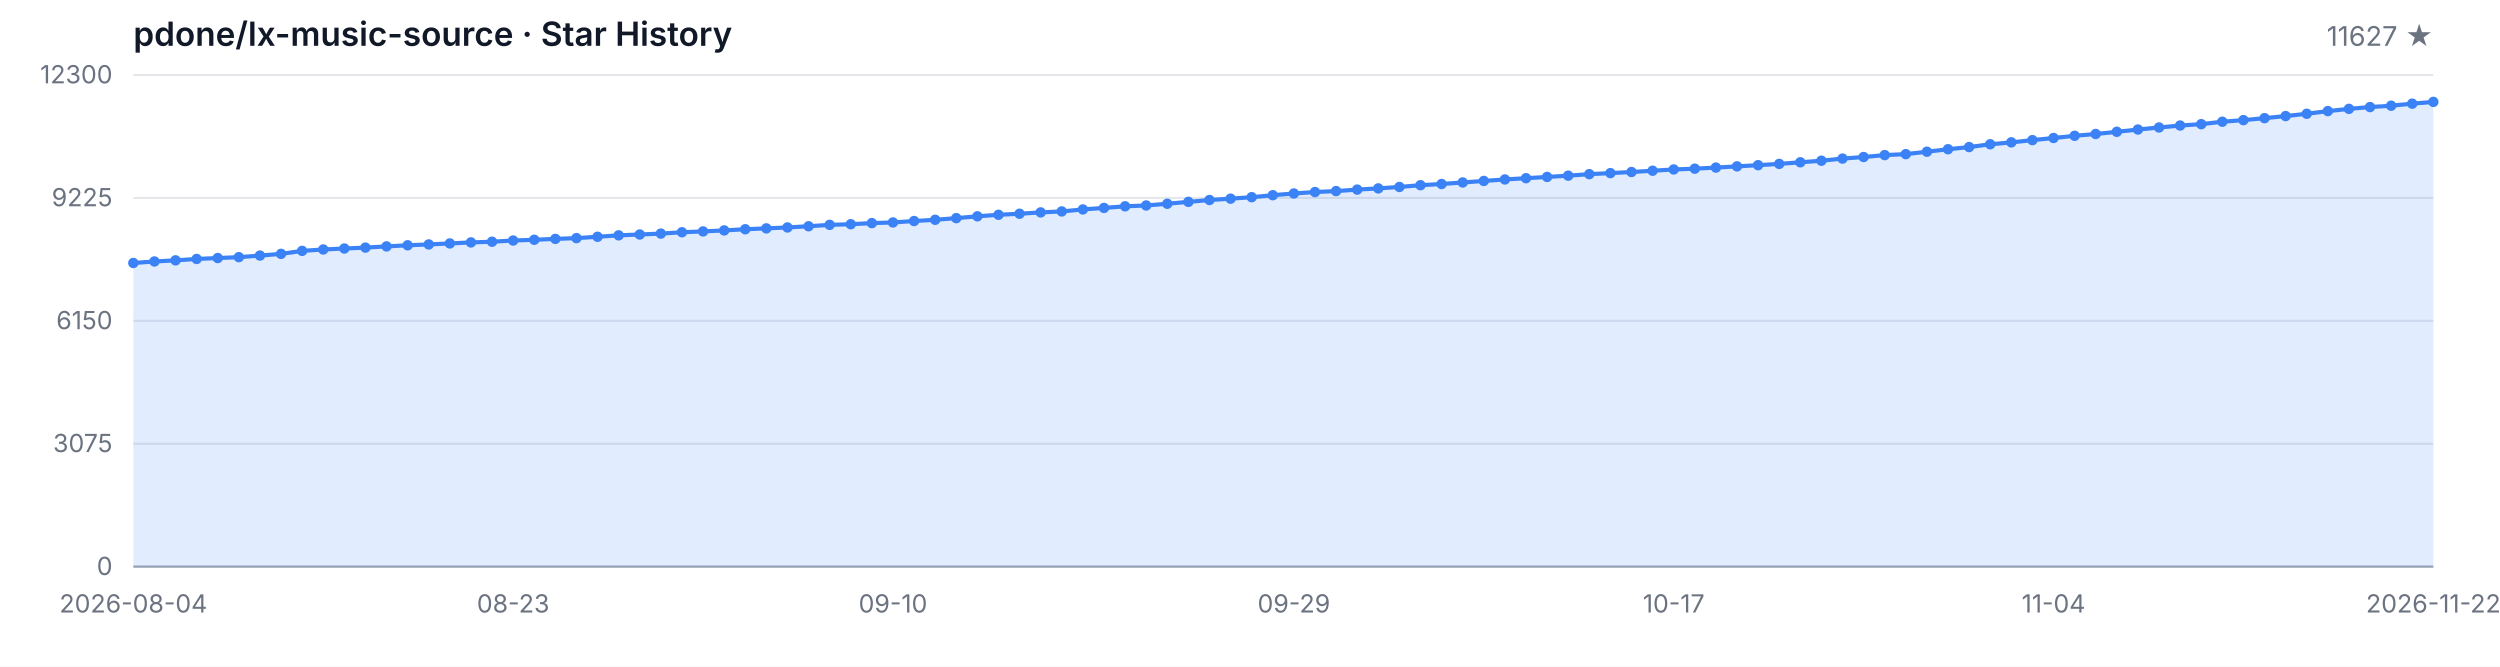
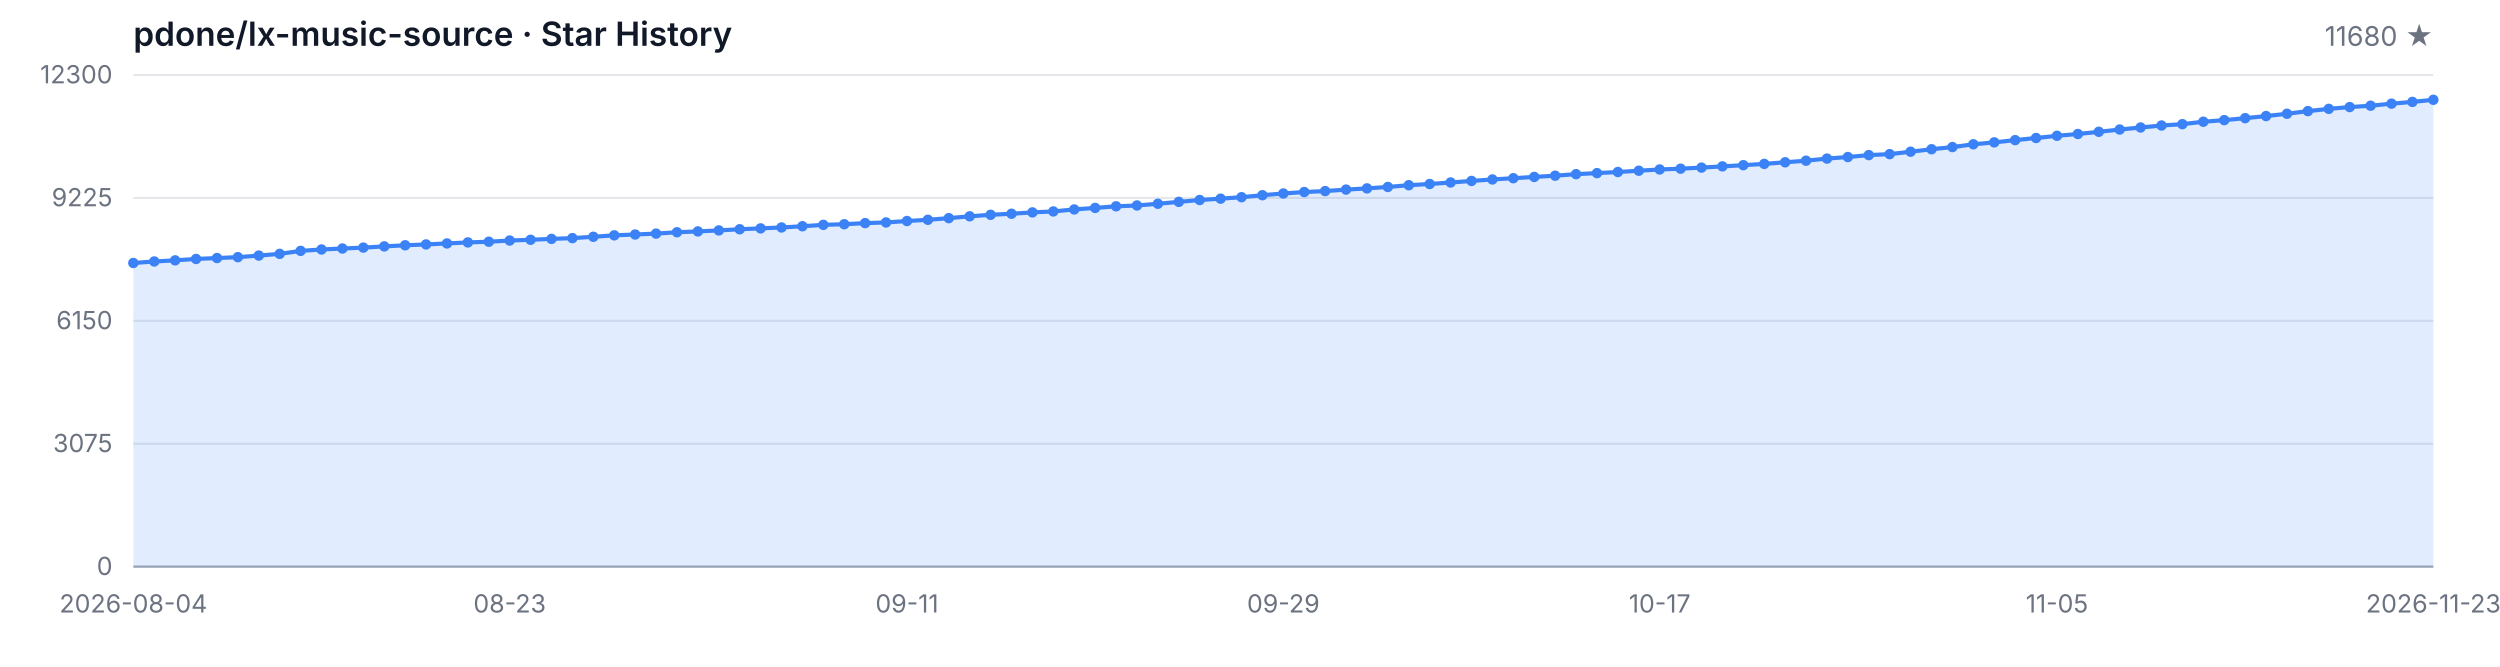
<svg xmlns="http://www.w3.org/2000/svg" width="1200" height="320" viewBox="0 0 1200 320" role="img" aria-label="Star History">
  <style>
  .bg { fill: #ffffff; }
  .grid { stroke: #e5e7eb; stroke-width: 1; }
  .axis { stroke: #9ca3af; stroke-width: 1; }
  .area { fill: rgba(59, 130, 246, 0.15); }
  .line { fill: none; stroke: #3b82f6; stroke-width: 2; stroke-linejoin: round; stroke-linecap: round; }
  .dot { fill: #3b82f6; }
  .tlabel { fill: #6b7280; font-family: -apple-system, BlinkMacSystemFont, 'Segoe UI', sans-serif; font-size: 12px; }
  .title { fill: #111827; font-family: -apple-system, BlinkMacSystemFont, 'Segoe UI', sans-serif; font-size: 16px; font-weight: 600; }
  .subtitle { fill: #6b7280; font-family: -apple-system, BlinkMacSystemFont, 'Segoe UI', sans-serif; font-size: 13px; }
  @media (prefers-color-scheme: dark) {
    .bg { fill: #0d1117; }
    .grid { stroke: #21262d; }
    .axis { stroke: #484f58; }
    .area { fill: rgba(58, 132, 255, 0.18); }
    .line { stroke: #58a6ff; }
    .dot { fill: #58a6ff; }
    .tlabel { fill: #8b949e; }
    .title { fill: #c9d1d9; }
    .subtitle { fill: #8b949e; }
  }
</style>
  <rect class="bg" width="1200" height="320" />
  <text class="title" x="64" y="22">pdone/lx-music-source · Star History</text>
-   <text class="subtitle" x="1168" y="22" text-anchor="end">11627 ★</text>
+   <text class="subtitle" x="1168" y="22" text-anchor="end">11680 ★</text>
  <line class="grid" x1="64" y1="272.00" x2="1168" y2="272.00" />
  <line class="grid" x1="64" y1="213.00" x2="1168" y2="213.00" />
  <line class="grid" x1="64" y1="154.00" x2="1168" y2="154.00" />
  <line class="grid" x1="64" y1="95.00" x2="1168" y2="95.00" />
  <line class="grid" x1="64" y1="36.00" x2="1168" y2="36.00" />
  <text class="tlabel" x="54" y="276.00" text-anchor="end">0</text>
  <text class="tlabel" x="54" y="217.00" text-anchor="end">3075</text>
  <text class="tlabel" x="54" y="158.00" text-anchor="end">6150</text>
  <text class="tlabel" x="54" y="99.00" text-anchor="end">9225</text>
  <text class="tlabel" x="54" y="40.00" text-anchor="end">12300</text>
  <line class="axis" x1="64" y1="272" x2="1168" y2="272" />
-   <path class="area" d="M 64.00 272.00 L 64.00 126.24 L 74.13 125.51 L 84.26 124.97 L 94.39 124.30 L 104.51 123.86 L 114.64 123.44 L 124.77 122.67 L 134.90 121.86 L 145.03 120.42 L 155.16 119.75 L 165.28 119.29 L 175.41 118.85 L 185.54 118.27 L 195.67 117.74 L 205.80 117.33 L 215.93 116.85 L 226.06 116.36 L 236.18 116.03 L 246.31 115.45 L 256.44 115.09 L 266.57 114.67 L 276.70 114.30 L 286.83 113.65 L 296.95 112.96 L 307.08 112.56 L 317.21 112.13 L 327.34 111.48 L 337.47 111.08 L 347.60 110.60 L 357.72 110.04 L 367.85 109.62 L 377.98 109.18 L 388.11 108.60 L 398.24 107.93 L 408.37 107.63 L 418.50 107.09 L 428.62 106.78 L 438.75 106.09 L 448.88 105.50 L 459.01 104.71 L 469.14 103.83 L 479.27 103.10 L 489.39 102.60 L 499.52 101.95 L 509.65 101.49 L 519.78 100.53 L 529.91 99.80 L 540.04 99.03 L 550.17 98.63 L 560.29 97.80 L 570.42 96.90 L 580.55 96.00 L 590.68 95.36 L 600.81 94.65 L 610.94 93.70 L 621.06 92.87 L 631.19 92.18 L 641.32 91.72 L 651.45 91.01 L 661.58 90.43 L 671.71 89.74 L 681.83 88.90 L 691.96 88.32 L 702.09 87.59 L 712.22 86.85 L 722.35 86.14 L 732.48 85.54 L 742.61 84.93 L 752.73 84.33 L 762.86 83.60 L 772.99 83.10 L 783.12 82.57 L 793.25 81.95 L 803.38 81.34 L 813.50 80.97 L 823.63 80.44 L 833.76 79.86 L 843.89 79.29 L 854.02 78.67 L 864.15 77.90 L 874.28 77.14 L 884.40 76.12 L 894.53 75.37 L 904.66 74.45 L 914.79 73.99 L 924.92 72.82 L 935.05 71.63 L 945.17 70.59 L 955.30 69.25 L 965.43 68.33 L 975.56 67.26 L 985.69 66.24 L 995.82 65.18 L 1005.94 64.32 L 1016.07 63.26 L 1026.20 62.17 L 1036.33 61.19 L 1046.46 60.25 L 1056.59 59.60 L 1066.72 58.43 L 1076.84 57.66 L 1086.97 56.72 L 1097.10 55.71 L 1107.23 54.61 L 1117.36 53.33 L 1127.49 52.25 L 1137.61 51.39 L 1147.74 50.74 L 1157.87 49.76 L 1168.00 48.91 L 1168.00 272.00 Z" />
-   <path class="line" d="M 64.00 126.24 L 74.13 125.51 L 84.26 124.97 L 94.39 124.30 L 104.51 123.86 L 114.64 123.44 L 124.77 122.67 L 134.90 121.86 L 145.03 120.42 L 155.16 119.75 L 165.28 119.29 L 175.41 118.85 L 185.54 118.27 L 195.67 117.74 L 205.80 117.33 L 215.93 116.85 L 226.06 116.36 L 236.18 116.03 L 246.31 115.45 L 256.44 115.09 L 266.57 114.67 L 276.70 114.30 L 286.83 113.65 L 296.95 112.96 L 307.08 112.56 L 317.21 112.13 L 327.34 111.48 L 337.47 111.08 L 347.60 110.60 L 357.72 110.04 L 367.85 109.62 L 377.98 109.18 L 388.11 108.60 L 398.24 107.93 L 408.37 107.63 L 418.50 107.09 L 428.62 106.78 L 438.75 106.09 L 448.88 105.50 L 459.01 104.71 L 469.14 103.83 L 479.27 103.10 L 489.39 102.60 L 499.52 101.95 L 509.65 101.49 L 519.78 100.53 L 529.91 99.80 L 540.04 99.03 L 550.17 98.63 L 560.29 97.80 L 570.42 96.90 L 580.55 96.00 L 590.68 95.36 L 600.81 94.65 L 610.94 93.70 L 621.06 92.87 L 631.19 92.18 L 641.32 91.72 L 651.45 91.01 L 661.58 90.43 L 671.71 89.74 L 681.83 88.90 L 691.96 88.32 L 702.09 87.59 L 712.22 86.85 L 722.35 86.14 L 732.48 85.54 L 742.61 84.93 L 752.73 84.33 L 762.86 83.60 L 772.99 83.10 L 783.12 82.57 L 793.25 81.95 L 803.38 81.34 L 813.50 80.97 L 823.63 80.44 L 833.76 79.86 L 843.89 79.29 L 854.02 78.67 L 864.15 77.90 L 874.28 77.14 L 884.40 76.12 L 894.53 75.37 L 904.66 74.45 L 914.79 73.99 L 924.92 72.82 L 935.05 71.63 L 945.17 70.59 L 955.30 69.25 L 965.43 68.33 L 975.56 67.26 L 985.69 66.24 L 995.82 65.18 L 1005.94 64.32 L 1016.07 63.26 L 1026.20 62.17 L 1036.33 61.19 L 1046.46 60.25 L 1056.59 59.60 L 1066.72 58.43 L 1076.84 57.66 L 1086.97 56.72 L 1097.10 55.71 L 1107.23 54.61 L 1117.36 53.33 L 1127.49 52.25 L 1137.61 51.39 L 1147.74 50.74 L 1157.87 49.76 L 1168.00 48.91" />
+   <path class="area" d="M 64.00 272.00 L 64.00 126.24 L 74.04 125.51 L 84.07 124.97 L 94.11 124.30 L 104.15 123.86 L 114.18 123.44 L 124.22 122.67 L 134.25 121.86 L 144.29 120.42 L 154.33 119.75 L 164.36 119.29 L 174.40 118.85 L 184.44 118.27 L 194.47 117.74 L 204.51 117.33 L 214.55 116.85 L 224.58 116.36 L 234.62 116.03 L 244.65 115.45 L 254.69 115.09 L 264.73 114.67 L 274.76 114.30 L 284.80 113.65 L 294.84 112.96 L 304.87 112.56 L 314.91 112.13 L 324.95 111.48 L 334.98 111.08 L 345.02 110.60 L 355.05 110.04 L 365.09 109.62 L 375.13 109.18 L 385.16 108.60 L 395.20 107.93 L 405.24 107.63 L 415.27 107.09 L 425.31 106.78 L 435.35 106.09 L 445.38 105.50 L 455.42 104.71 L 465.45 103.83 L 475.49 103.10 L 485.53 102.60 L 495.56 101.95 L 505.60 101.49 L 515.64 100.53 L 525.67 99.80 L 535.71 99.03 L 545.75 98.63 L 555.78 97.80 L 565.82 96.90 L 575.85 96.00 L 585.89 95.36 L 595.93 94.65 L 605.96 93.70 L 616.00 92.87 L 626.04 92.18 L 636.07 91.72 L 646.11 91.01 L 656.15 90.43 L 666.18 89.74 L 676.22 88.90 L 686.25 88.32 L 696.29 87.59 L 706.33 86.85 L 716.36 86.14 L 726.40 85.54 L 736.44 84.93 L 746.47 84.33 L 756.51 83.60 L 766.55 83.10 L 776.58 82.57 L 786.62 81.95 L 796.65 81.34 L 806.69 80.97 L 816.73 80.44 L 826.76 79.86 L 836.80 79.29 L 846.84 78.67 L 856.87 77.90 L 866.91 77.14 L 876.95 76.12 L 886.98 75.37 L 897.02 74.45 L 907.05 73.99 L 917.09 72.82 L 927.13 71.63 L 937.16 70.59 L 947.20 69.25 L 957.24 68.33 L 967.27 67.26 L 977.31 66.24 L 987.35 65.18 L 997.38 64.32 L 1007.42 63.26 L 1017.45 62.17 L 1027.49 61.19 L 1037.53 60.25 L 1047.56 59.60 L 1057.60 58.43 L 1067.64 57.66 L 1077.67 56.72 L 1087.71 55.71 L 1097.75 54.61 L 1107.78 53.33 L 1117.82 52.25 L 1127.85 51.39 L 1137.89 50.74 L 1147.93 49.76 L 1157.96 48.91 L 1168.00 47.90 L 1168.00 272.00 Z" />
+   <path class="line" d="M 64.00 126.24 L 74.04 125.51 L 84.07 124.97 L 94.11 124.30 L 104.15 123.86 L 114.18 123.44 L 124.22 122.67 L 134.25 121.86 L 144.29 120.42 L 154.33 119.75 L 164.36 119.29 L 174.40 118.85 L 184.44 118.27 L 194.47 117.74 L 204.51 117.33 L 214.55 116.85 L 224.58 116.36 L 234.62 116.03 L 244.65 115.45 L 254.69 115.09 L 264.73 114.67 L 274.76 114.30 L 284.80 113.65 L 294.84 112.96 L 304.87 112.56 L 314.91 112.13 L 324.95 111.48 L 334.98 111.08 L 345.02 110.60 L 355.05 110.04 L 365.09 109.62 L 375.13 109.18 L 385.16 108.60 L 395.20 107.93 L 405.24 107.63 L 415.27 107.09 L 425.31 106.78 L 435.35 106.09 L 445.38 105.50 L 455.42 104.71 L 465.45 103.83 L 475.49 103.10 L 485.53 102.60 L 495.56 101.95 L 505.60 101.49 L 515.64 100.53 L 525.67 99.80 L 535.71 99.03 L 545.75 98.63 L 555.78 97.80 L 565.82 96.90 L 575.85 96.00 L 585.89 95.36 L 595.93 94.65 L 605.96 93.70 L 616.00 92.87 L 626.04 92.18 L 636.07 91.72 L 646.11 91.01 L 656.15 90.43 L 666.18 89.74 L 676.22 88.90 L 686.25 88.32 L 696.29 87.59 L 706.33 86.85 L 716.36 86.14 L 726.40 85.54 L 736.44 84.93 L 746.47 84.33 L 756.51 83.60 L 766.55 83.10 L 776.58 82.57 L 786.62 81.95 L 796.65 81.34 L 806.69 80.97 L 816.73 80.44 L 826.76 79.86 L 836.80 79.29 L 846.84 78.67 L 856.87 77.90 L 866.91 77.14 L 876.95 76.12 L 886.98 75.37 L 897.02 74.45 L 907.05 73.99 L 917.09 72.82 L 927.13 71.63 L 937.16 70.59 L 947.20 69.25 L 957.24 68.33 L 967.27 67.26 L 977.31 66.24 L 987.35 65.18 L 997.38 64.32 L 1007.42 63.26 L 1017.45 62.17 L 1027.49 61.19 L 1037.53 60.25 L 1047.56 59.60 L 1057.60 58.43 L 1067.64 57.66 L 1077.67 56.72 L 1087.71 55.71 L 1097.75 54.61 L 1107.78 53.33 L 1117.82 52.25 L 1127.85 51.39 L 1137.89 50.74 L 1147.93 49.76 L 1157.96 48.91 L 1168.00 47.90" />
  <circle class="dot" cx="64.00" cy="126.24" r="2.5" />
-   <circle class="dot" cx="74.13" cy="125.51" r="2.5" />
-   <circle class="dot" cx="84.26" cy="124.97" r="2.5" />
-   <circle class="dot" cx="94.39" cy="124.30" r="2.5" />
-   <circle class="dot" cx="104.51" cy="123.86" r="2.5" />
-   <circle class="dot" cx="114.64" cy="123.44" r="2.5" />
-   <circle class="dot" cx="124.77" cy="122.67" r="2.5" />
-   <circle class="dot" cx="134.90" cy="121.86" r="2.5" />
-   <circle class="dot" cx="145.03" cy="120.42" r="2.5" />
-   <circle class="dot" cx="155.16" cy="119.75" r="2.5" />
-   <circle class="dot" cx="165.28" cy="119.29" r="2.5" />
-   <circle class="dot" cx="175.41" cy="118.85" r="2.5" />
-   <circle class="dot" cx="185.54" cy="118.27" r="2.5" />
-   <circle class="dot" cx="195.67" cy="117.74" r="2.5" />
-   <circle class="dot" cx="205.80" cy="117.33" r="2.5" />
-   <circle class="dot" cx="215.93" cy="116.85" r="2.5" />
-   <circle class="dot" cx="226.06" cy="116.36" r="2.5" />
-   <circle class="dot" cx="236.18" cy="116.03" r="2.5" />
-   <circle class="dot" cx="246.31" cy="115.45" r="2.5" />
-   <circle class="dot" cx="256.44" cy="115.09" r="2.5" />
-   <circle class="dot" cx="266.57" cy="114.67" r="2.5" />
-   <circle class="dot" cx="276.70" cy="114.30" r="2.5" />
-   <circle class="dot" cx="286.83" cy="113.65" r="2.5" />
-   <circle class="dot" cx="296.95" cy="112.96" r="2.5" />
-   <circle class="dot" cx="307.08" cy="112.56" r="2.5" />
-   <circle class="dot" cx="317.21" cy="112.13" r="2.5" />
-   <circle class="dot" cx="327.34" cy="111.48" r="2.5" />
-   <circle class="dot" cx="337.47" cy="111.08" r="2.5" />
-   <circle class="dot" cx="347.60" cy="110.60" r="2.5" />
-   <circle class="dot" cx="357.72" cy="110.04" r="2.5" />
-   <circle class="dot" cx="367.85" cy="109.62" r="2.5" />
-   <circle class="dot" cx="377.98" cy="109.18" r="2.5" />
-   <circle class="dot" cx="388.11" cy="108.60" r="2.5" />
-   <circle class="dot" cx="398.24" cy="107.93" r="2.5" />
-   <circle class="dot" cx="408.37" cy="107.63" r="2.5" />
-   <circle class="dot" cx="418.50" cy="107.09" r="2.5" />
-   <circle class="dot" cx="428.62" cy="106.78" r="2.5" />
-   <circle class="dot" cx="438.75" cy="106.09" r="2.5" />
-   <circle class="dot" cx="448.88" cy="105.50" r="2.5" />
-   <circle class="dot" cx="459.01" cy="104.71" r="2.5" />
-   <circle class="dot" cx="469.14" cy="103.83" r="2.5" />
-   <circle class="dot" cx="479.27" cy="103.10" r="2.5" />
-   <circle class="dot" cx="489.39" cy="102.60" r="2.5" />
-   <circle class="dot" cx="499.52" cy="101.95" r="2.5" />
-   <circle class="dot" cx="509.65" cy="101.49" r="2.5" />
-   <circle class="dot" cx="519.78" cy="100.53" r="2.5" />
-   <circle class="dot" cx="529.91" cy="99.80" r="2.5" />
-   <circle class="dot" cx="540.04" cy="99.03" r="2.5" />
-   <circle class="dot" cx="550.17" cy="98.63" r="2.5" />
-   <circle class="dot" cx="560.29" cy="97.80" r="2.5" />
-   <circle class="dot" cx="570.42" cy="96.90" r="2.5" />
-   <circle class="dot" cx="580.55" cy="96.00" r="2.5" />
-   <circle class="dot" cx="590.68" cy="95.36" r="2.5" />
-   <circle class="dot" cx="600.81" cy="94.65" r="2.5" />
-   <circle class="dot" cx="610.94" cy="93.70" r="2.5" />
-   <circle class="dot" cx="621.06" cy="92.87" r="2.5" />
-   <circle class="dot" cx="631.19" cy="92.18" r="2.5" />
-   <circle class="dot" cx="641.32" cy="91.72" r="2.5" />
-   <circle class="dot" cx="651.45" cy="91.01" r="2.5" />
-   <circle class="dot" cx="661.58" cy="90.43" r="2.5" />
-   <circle class="dot" cx="671.71" cy="89.74" r="2.5" />
-   <circle class="dot" cx="681.83" cy="88.90" r="2.5" />
-   <circle class="dot" cx="691.96" cy="88.32" r="2.5" />
-   <circle class="dot" cx="702.09" cy="87.59" r="2.5" />
-   <circle class="dot" cx="712.22" cy="86.85" r="2.5" />
-   <circle class="dot" cx="722.35" cy="86.14" r="2.5" />
-   <circle class="dot" cx="732.48" cy="85.54" r="2.5" />
-   <circle class="dot" cx="742.61" cy="84.93" r="2.5" />
-   <circle class="dot" cx="752.73" cy="84.33" r="2.5" />
-   <circle class="dot" cx="762.86" cy="83.60" r="2.5" />
-   <circle class="dot" cx="772.99" cy="83.10" r="2.5" />
-   <circle class="dot" cx="783.12" cy="82.57" r="2.5" />
-   <circle class="dot" cx="793.25" cy="81.95" r="2.5" />
-   <circle class="dot" cx="803.38" cy="81.34" r="2.5" />
-   <circle class="dot" cx="813.50" cy="80.97" r="2.5" />
-   <circle class="dot" cx="823.63" cy="80.44" r="2.5" />
-   <circle class="dot" cx="833.76" cy="79.86" r="2.5" />
-   <circle class="dot" cx="843.89" cy="79.29" r="2.5" />
-   <circle class="dot" cx="854.02" cy="78.67" r="2.5" />
-   <circle class="dot" cx="864.15" cy="77.90" r="2.5" />
-   <circle class="dot" cx="874.28" cy="77.14" r="2.5" />
-   <circle class="dot" cx="884.40" cy="76.12" r="2.5" />
-   <circle class="dot" cx="894.53" cy="75.37" r="2.5" />
-   <circle class="dot" cx="904.66" cy="74.45" r="2.5" />
-   <circle class="dot" cx="914.79" cy="73.99" r="2.5" />
-   <circle class="dot" cx="924.92" cy="72.82" r="2.5" />
-   <circle class="dot" cx="935.05" cy="71.63" r="2.5" />
-   <circle class="dot" cx="945.17" cy="70.59" r="2.5" />
-   <circle class="dot" cx="955.30" cy="69.25" r="2.5" />
-   <circle class="dot" cx="965.43" cy="68.33" r="2.5" />
-   <circle class="dot" cx="975.56" cy="67.26" r="2.5" />
-   <circle class="dot" cx="985.69" cy="66.24" r="2.5" />
-   <circle class="dot" cx="995.82" cy="65.18" r="2.5" />
-   <circle class="dot" cx="1005.94" cy="64.32" r="2.5" />
-   <circle class="dot" cx="1016.07" cy="63.26" r="2.5" />
-   <circle class="dot" cx="1026.20" cy="62.17" r="2.5" />
-   <circle class="dot" cx="1036.33" cy="61.19" r="2.5" />
-   <circle class="dot" cx="1046.46" cy="60.25" r="2.5" />
-   <circle class="dot" cx="1056.59" cy="59.60" r="2.5" />
-   <circle class="dot" cx="1066.72" cy="58.43" r="2.5" />
-   <circle class="dot" cx="1076.84" cy="57.66" r="2.5" />
-   <circle class="dot" cx="1086.97" cy="56.72" r="2.5" />
-   <circle class="dot" cx="1097.10" cy="55.71" r="2.5" />
-   <circle class="dot" cx="1107.23" cy="54.61" r="2.5" />
-   <circle class="dot" cx="1117.36" cy="53.33" r="2.5" />
-   <circle class="dot" cx="1127.49" cy="52.25" r="2.5" />
-   <circle class="dot" cx="1137.61" cy="51.39" r="2.5" />
-   <circle class="dot" cx="1147.74" cy="50.74" r="2.5" />
-   <circle class="dot" cx="1157.87" cy="49.76" r="2.5" />
-   <circle class="dot" cx="1168.00" cy="48.91" r="2.5" />
+   <circle class="dot" cx="74.04" cy="125.51" r="2.5" />
+   <circle class="dot" cx="84.07" cy="124.97" r="2.5" />
+   <circle class="dot" cx="94.11" cy="124.30" r="2.5" />
+   <circle class="dot" cx="104.15" cy="123.86" r="2.5" />
+   <circle class="dot" cx="114.18" cy="123.44" r="2.5" />
+   <circle class="dot" cx="124.22" cy="122.67" r="2.5" />
+   <circle class="dot" cx="134.25" cy="121.86" r="2.5" />
+   <circle class="dot" cx="144.29" cy="120.42" r="2.5" />
+   <circle class="dot" cx="154.33" cy="119.75" r="2.5" />
+   <circle class="dot" cx="164.36" cy="119.29" r="2.5" />
+   <circle class="dot" cx="174.40" cy="118.85" r="2.5" />
+   <circle class="dot" cx="184.44" cy="118.27" r="2.5" />
+   <circle class="dot" cx="194.47" cy="117.74" r="2.5" />
+   <circle class="dot" cx="204.51" cy="117.33" r="2.5" />
+   <circle class="dot" cx="214.55" cy="116.85" r="2.5" />
+   <circle class="dot" cx="224.58" cy="116.36" r="2.5" />
+   <circle class="dot" cx="234.62" cy="116.03" r="2.5" />
+   <circle class="dot" cx="244.65" cy="115.45" r="2.5" />
+   <circle class="dot" cx="254.69" cy="115.09" r="2.5" />
+   <circle class="dot" cx="264.73" cy="114.67" r="2.5" />
+   <circle class="dot" cx="274.76" cy="114.30" r="2.5" />
+   <circle class="dot" cx="284.80" cy="113.65" r="2.5" />
+   <circle class="dot" cx="294.84" cy="112.96" r="2.5" />
+   <circle class="dot" cx="304.87" cy="112.56" r="2.5" />
+   <circle class="dot" cx="314.91" cy="112.13" r="2.5" />
+   <circle class="dot" cx="324.95" cy="111.48" r="2.5" />
+   <circle class="dot" cx="334.98" cy="111.08" r="2.5" />
+   <circle class="dot" cx="345.02" cy="110.60" r="2.5" />
+   <circle class="dot" cx="355.05" cy="110.04" r="2.5" />
+   <circle class="dot" cx="365.09" cy="109.62" r="2.5" />
+   <circle class="dot" cx="375.13" cy="109.18" r="2.5" />
+   <circle class="dot" cx="385.16" cy="108.60" r="2.5" />
+   <circle class="dot" cx="395.20" cy="107.93" r="2.5" />
+   <circle class="dot" cx="405.24" cy="107.63" r="2.5" />
+   <circle class="dot" cx="415.27" cy="107.09" r="2.5" />
+   <circle class="dot" cx="425.31" cy="106.78" r="2.5" />
+   <circle class="dot" cx="435.35" cy="106.09" r="2.5" />
+   <circle class="dot" cx="445.38" cy="105.50" r="2.5" />
+   <circle class="dot" cx="455.42" cy="104.71" r="2.5" />
+   <circle class="dot" cx="465.45" cy="103.83" r="2.5" />
+   <circle class="dot" cx="475.49" cy="103.10" r="2.5" />
+   <circle class="dot" cx="485.53" cy="102.60" r="2.5" />
+   <circle class="dot" cx="495.56" cy="101.95" r="2.5" />
+   <circle class="dot" cx="505.60" cy="101.49" r="2.5" />
+   <circle class="dot" cx="515.64" cy="100.53" r="2.5" />
+   <circle class="dot" cx="525.67" cy="99.80" r="2.5" />
+   <circle class="dot" cx="535.71" cy="99.03" r="2.5" />
+   <circle class="dot" cx="545.75" cy="98.63" r="2.5" />
+   <circle class="dot" cx="555.78" cy="97.80" r="2.5" />
+   <circle class="dot" cx="565.82" cy="96.90" r="2.5" />
+   <circle class="dot" cx="575.85" cy="96.00" r="2.5" />
+   <circle class="dot" cx="585.89" cy="95.36" r="2.5" />
+   <circle class="dot" cx="595.93" cy="94.65" r="2.5" />
+   <circle class="dot" cx="605.96" cy="93.70" r="2.5" />
+   <circle class="dot" cx="616.00" cy="92.87" r="2.5" />
+   <circle class="dot" cx="626.04" cy="92.18" r="2.5" />
+   <circle class="dot" cx="636.07" cy="91.72" r="2.5" />
+   <circle class="dot" cx="646.11" cy="91.01" r="2.5" />
+   <circle class="dot" cx="656.15" cy="90.43" r="2.5" />
+   <circle class="dot" cx="666.18" cy="89.74" r="2.5" />
+   <circle class="dot" cx="676.22" cy="88.90" r="2.5" />
+   <circle class="dot" cx="686.25" cy="88.32" r="2.5" />
+   <circle class="dot" cx="696.29" cy="87.59" r="2.5" />
+   <circle class="dot" cx="706.33" cy="86.85" r="2.5" />
+   <circle class="dot" cx="716.36" cy="86.14" r="2.5" />
+   <circle class="dot" cx="726.40" cy="85.54" r="2.5" />
+   <circle class="dot" cx="736.44" cy="84.93" r="2.5" />
+   <circle class="dot" cx="746.47" cy="84.33" r="2.5" />
+   <circle class="dot" cx="756.51" cy="83.60" r="2.5" />
+   <circle class="dot" cx="766.55" cy="83.10" r="2.5" />
+   <circle class="dot" cx="776.58" cy="82.57" r="2.5" />
+   <circle class="dot" cx="786.62" cy="81.95" r="2.5" />
+   <circle class="dot" cx="796.65" cy="81.34" r="2.5" />
+   <circle class="dot" cx="806.69" cy="80.97" r="2.5" />
+   <circle class="dot" cx="816.73" cy="80.44" r="2.5" />
+   <circle class="dot" cx="826.76" cy="79.86" r="2.5" />
+   <circle class="dot" cx="836.80" cy="79.29" r="2.5" />
+   <circle class="dot" cx="846.84" cy="78.67" r="2.5" />
+   <circle class="dot" cx="856.87" cy="77.90" r="2.5" />
+   <circle class="dot" cx="866.91" cy="77.14" r="2.5" />
+   <circle class="dot" cx="876.95" cy="76.12" r="2.5" />
+   <circle class="dot" cx="886.98" cy="75.37" r="2.5" />
+   <circle class="dot" cx="897.02" cy="74.45" r="2.5" />
+   <circle class="dot" cx="907.05" cy="73.99" r="2.5" />
+   <circle class="dot" cx="917.09" cy="72.82" r="2.5" />
+   <circle class="dot" cx="927.13" cy="71.63" r="2.5" />
+   <circle class="dot" cx="937.16" cy="70.59" r="2.5" />
+   <circle class="dot" cx="947.20" cy="69.25" r="2.5" />
+   <circle class="dot" cx="957.24" cy="68.33" r="2.5" />
+   <circle class="dot" cx="967.27" cy="67.26" r="2.5" />
+   <circle class="dot" cx="977.31" cy="66.24" r="2.5" />
+   <circle class="dot" cx="987.35" cy="65.18" r="2.5" />
+   <circle class="dot" cx="997.38" cy="64.32" r="2.5" />
+   <circle class="dot" cx="1007.42" cy="63.26" r="2.5" />
+   <circle class="dot" cx="1017.45" cy="62.17" r="2.5" />
+   <circle class="dot" cx="1027.49" cy="61.19" r="2.5" />
+   <circle class="dot" cx="1037.53" cy="60.25" r="2.5" />
+   <circle class="dot" cx="1047.56" cy="59.60" r="2.5" />
+   <circle class="dot" cx="1057.60" cy="58.43" r="2.5" />
+   <circle class="dot" cx="1067.64" cy="57.66" r="2.5" />
+   <circle class="dot" cx="1077.67" cy="56.72" r="2.5" />
+   <circle class="dot" cx="1087.71" cy="55.71" r="2.5" />
+   <circle class="dot" cx="1097.75" cy="54.61" r="2.5" />
+   <circle class="dot" cx="1107.78" cy="53.33" r="2.5" />
+   <circle class="dot" cx="1117.82" cy="52.25" r="2.5" />
+   <circle class="dot" cx="1127.85" cy="51.39" r="2.5" />
+   <circle class="dot" cx="1137.89" cy="50.74" r="2.5" />
+   <circle class="dot" cx="1147.93" cy="49.76" r="2.5" />
+   <circle class="dot" cx="1157.96" cy="48.91" r="2.5" />
+   <circle class="dot" cx="1168.00" cy="47.90" r="2.5" />
  <text class="tlabel" x="64.00" y="294" text-anchor="middle">2026-08-04</text>
-   <text class="tlabel" x="246.31" y="294" text-anchor="middle">08-23</text>
-   <text class="tlabel" x="428.62" y="294" text-anchor="middle">09-10</text>
-   <text class="tlabel" x="621.06" y="294" text-anchor="middle">09-29</text>
-   <text class="tlabel" x="803.38" y="294" text-anchor="middle">10-17</text>
-   <text class="tlabel" x="985.69" y="294" text-anchor="middle">11-04</text>
-   <text class="tlabel" x="1168.00" y="294" text-anchor="middle">2026-11-22</text>
+   <text class="tlabel" x="244.65" y="294" text-anchor="middle">08-23</text>
+   <text class="tlabel" x="435.35" y="294" text-anchor="middle">09-11</text>
+   <text class="tlabel" x="616.00" y="294" text-anchor="middle">09-29</text>
+   <text class="tlabel" x="796.65" y="294" text-anchor="middle">10-17</text>
+   <text class="tlabel" x="987.35" y="294" text-anchor="middle">11-05</text>
+   <text class="tlabel" x="1168.00" y="294" text-anchor="middle">2026-11-23</text>
</svg>
